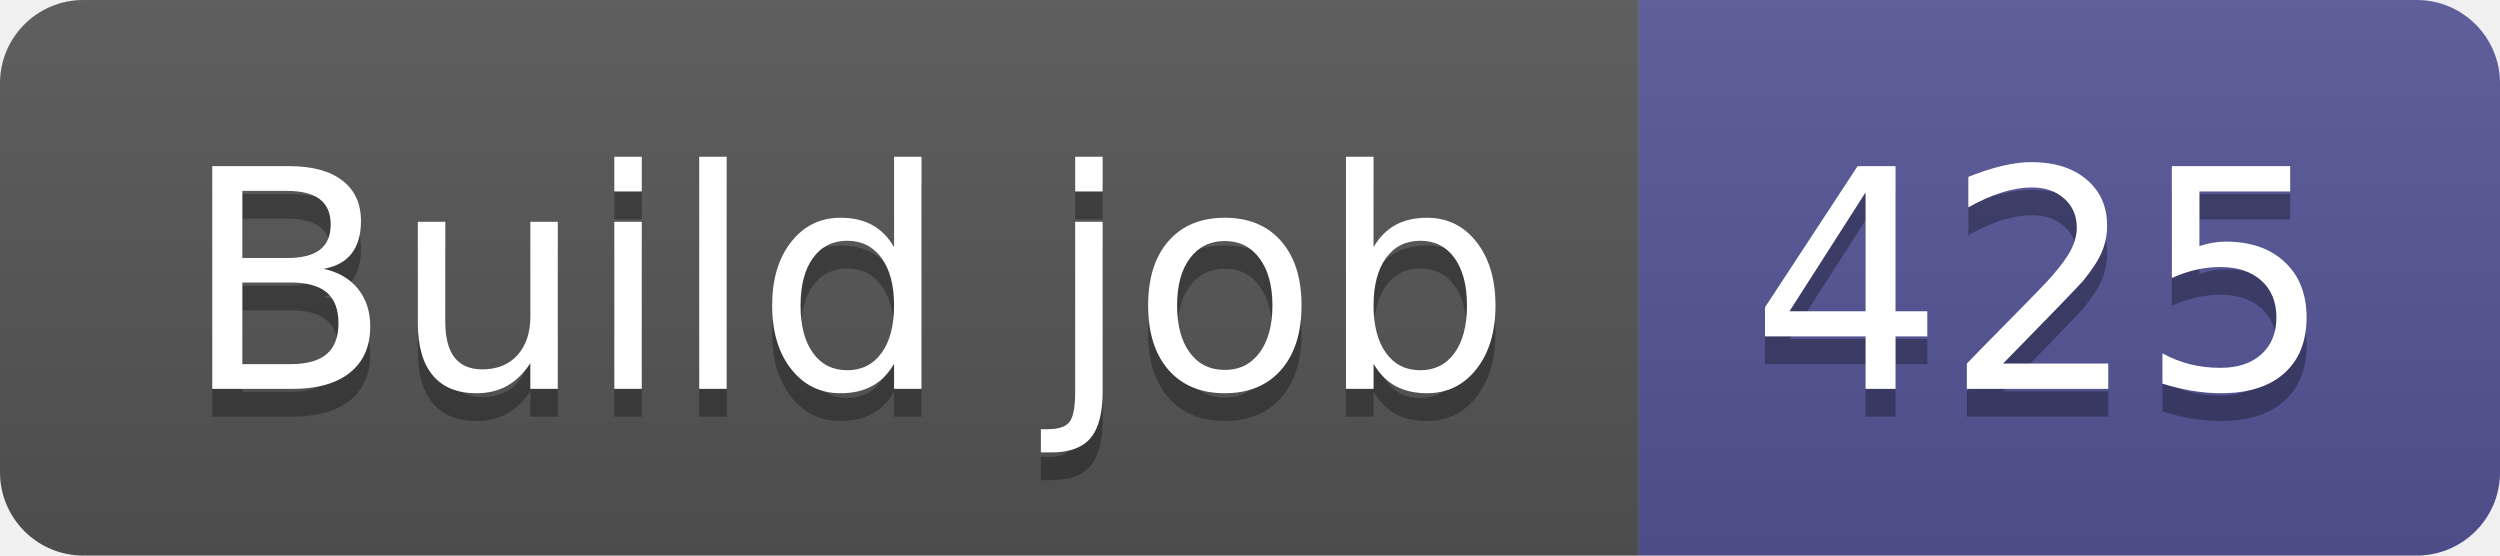
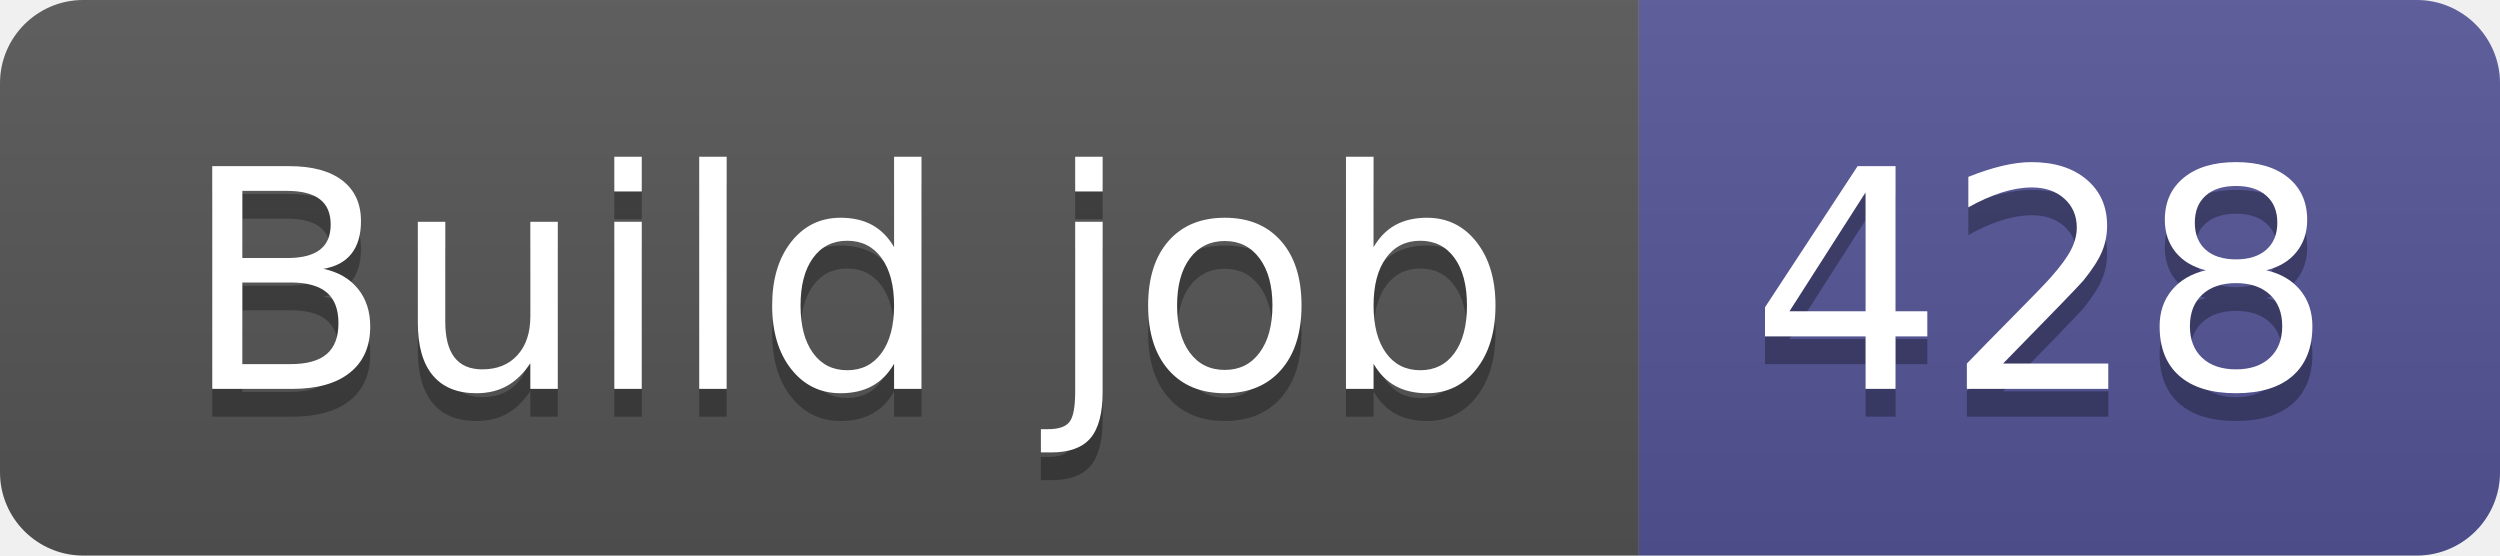
- <svg xmlns="http://www.w3.org/2000/svg" width="90" height="20" role="img" aria-label="Build job: 425">
+ <svg xmlns="http://www.w3.org/2000/svg" width="90" height="20" role="img" aria-label="Build job: 428">
  <linearGradient id="s" x2="0" y2="100%">
    <stop offset="0" stop-color="#bbb" stop-opacity=".1" />
    <stop offset="1" stop-opacity=".1" />
  </linearGradient>
  <clipPath id="r">
    <rect width="90" height="20" rx="3" fill="#fff" />
  </clipPath>
  <g clip-path="url(#r)">
    <rect width="59" height="20" fill="#555" />
    <rect x="59" width="31" height="20" fill="#535597" />
    <rect width="90" height="20" fill="url(#s)" />
  </g>
  <g fill="#fff" text-anchor="middle" font-family="Verdana,Geneva,DejaVu Sans,sans-serif" text-rendering="geometricPrecision" font-size="110">
    <text aria-hidden="true" x="305" y="150" fill="#010101" fill-opacity=".3" transform="scale(.1)" textLength="490">Build job</text>
    <text x="305" y="140" transform="scale(.1)" fill="#fff" textLength="490">Build job</text>
-     <text aria-hidden="true" x="735" y="150" fill="#010101" fill-opacity=".3" transform="scale(.1)" textLength="210">425</text>
-     <text x="735" y="140" transform="scale(.1)" fill="#fff" textLength="210">425</text>
+     <text aria-hidden="true" x="735" y="150" fill="#010101" fill-opacity=".3" transform="scale(.1)" textLength="210">428</text>
+     <text x="735" y="140" transform="scale(.1)" fill="#fff" textLength="210">428</text>
  </g>
</svg>
